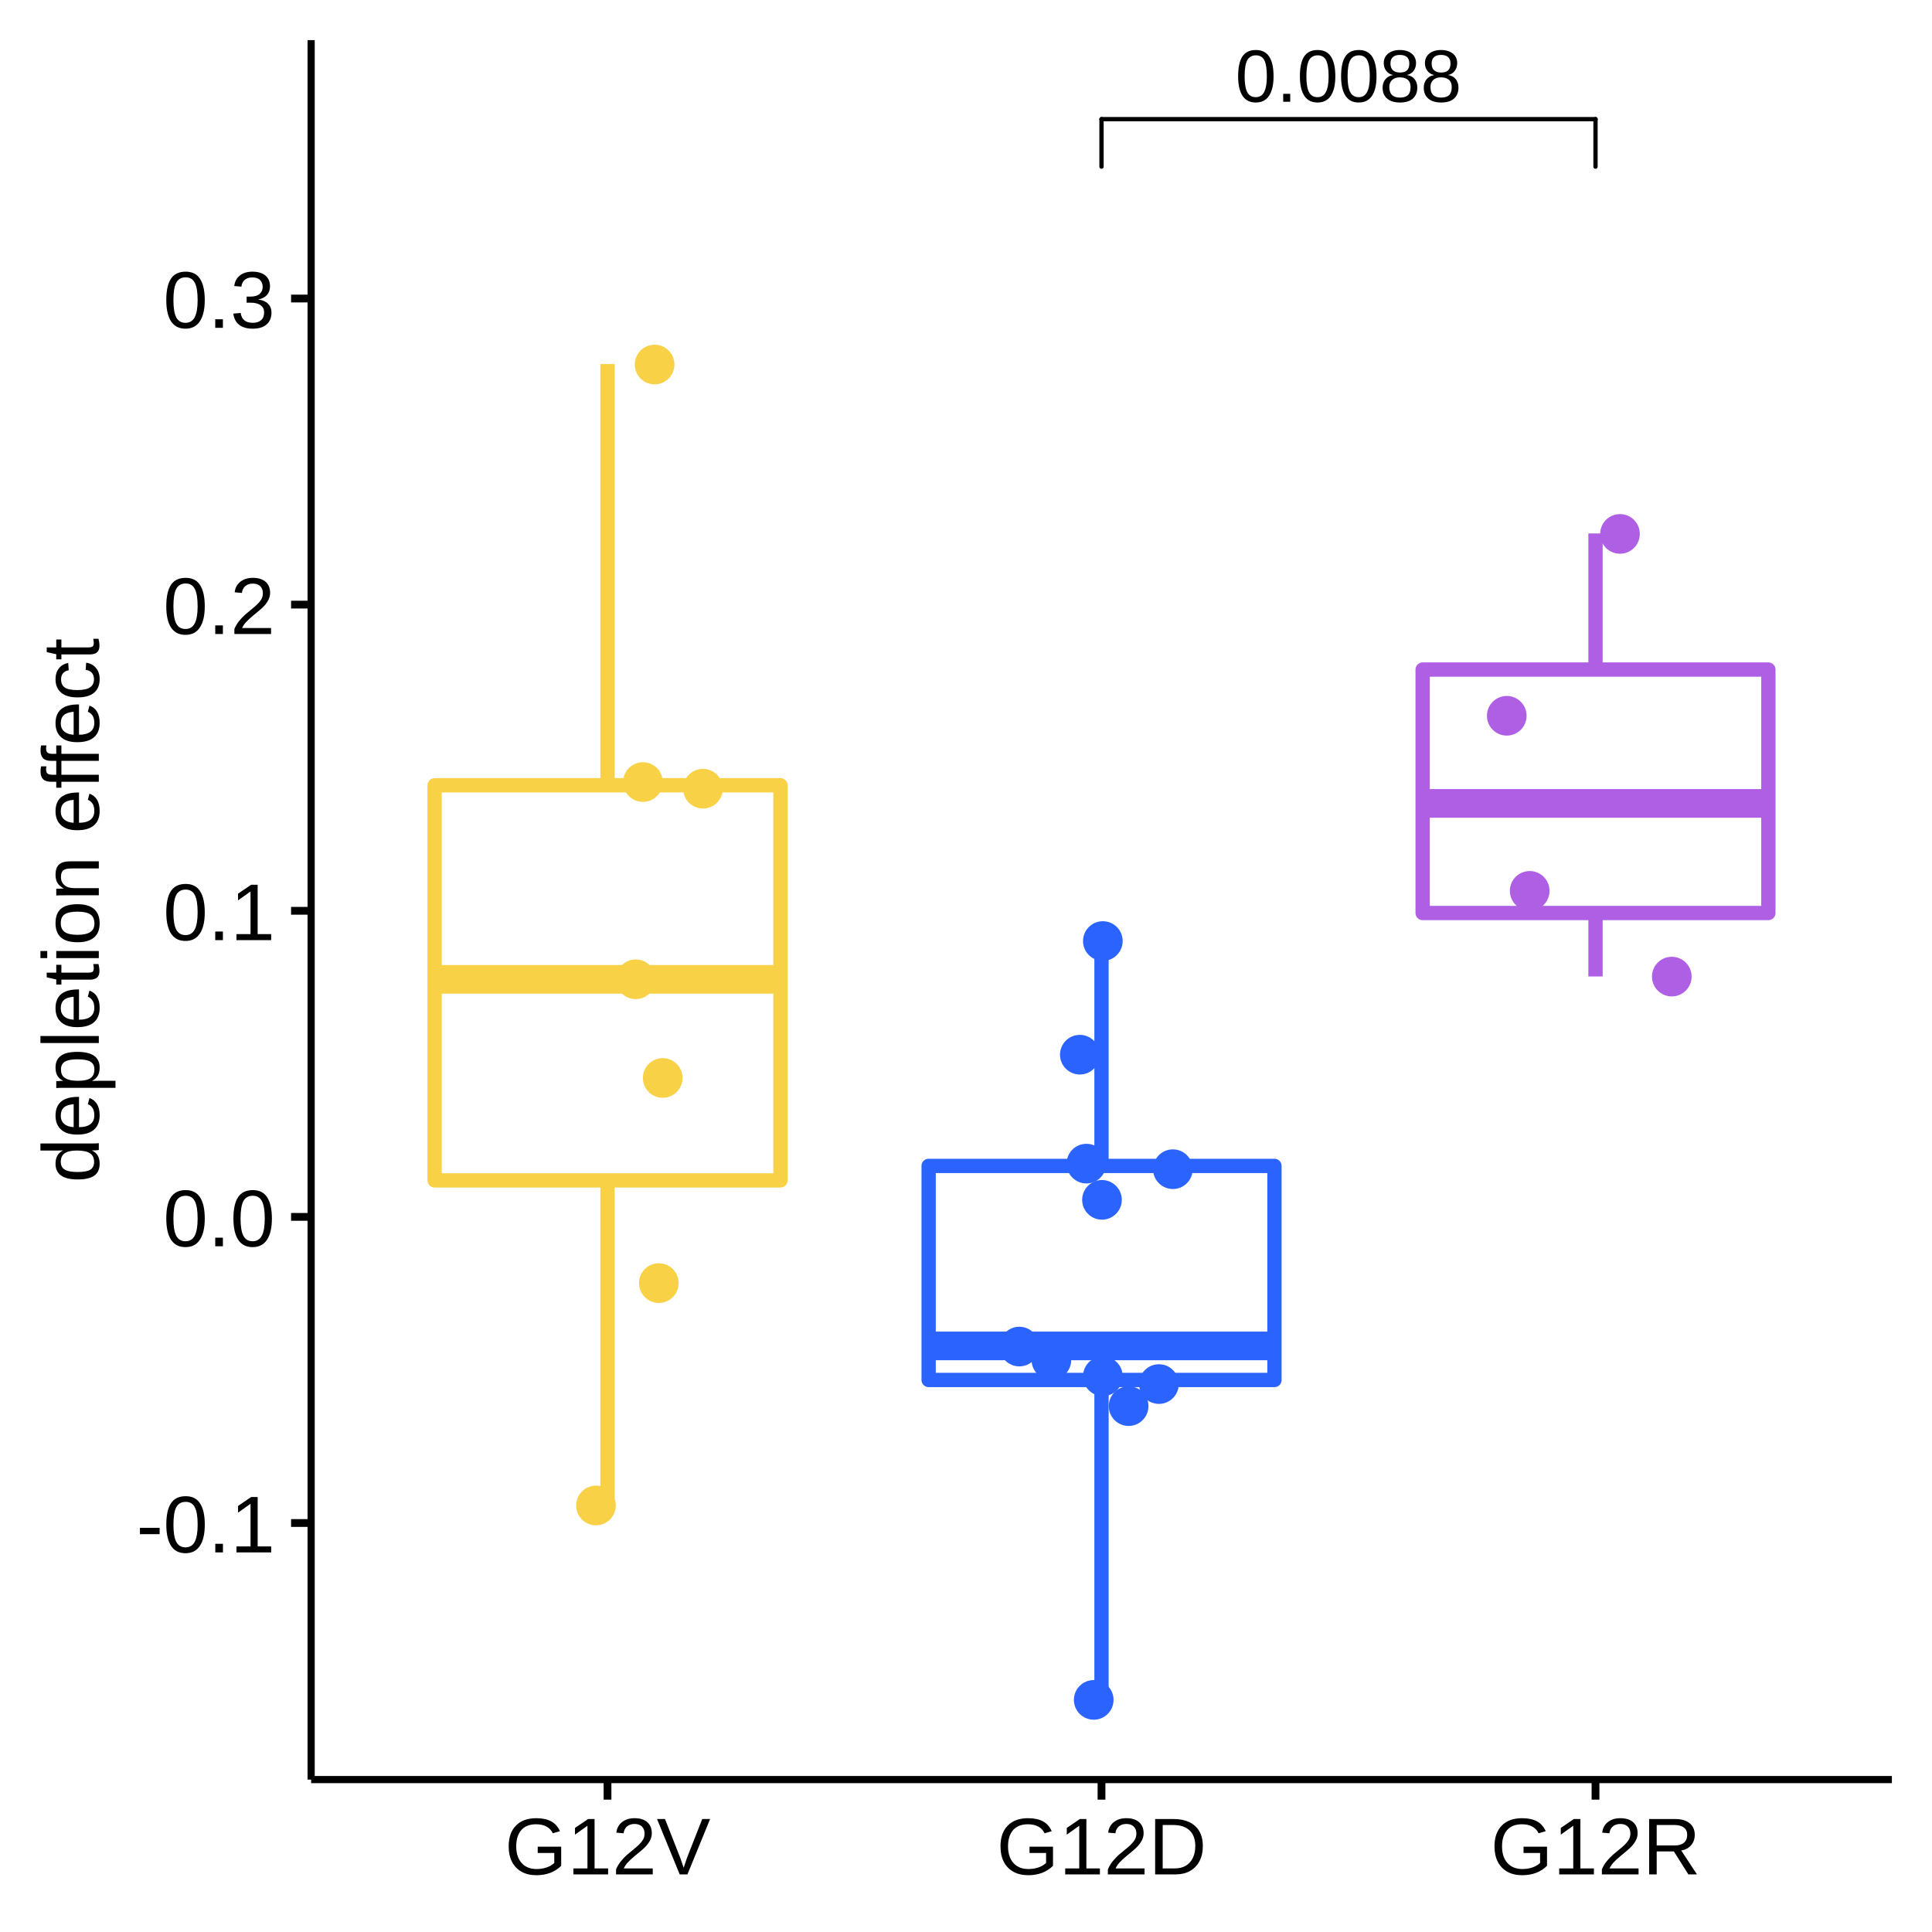
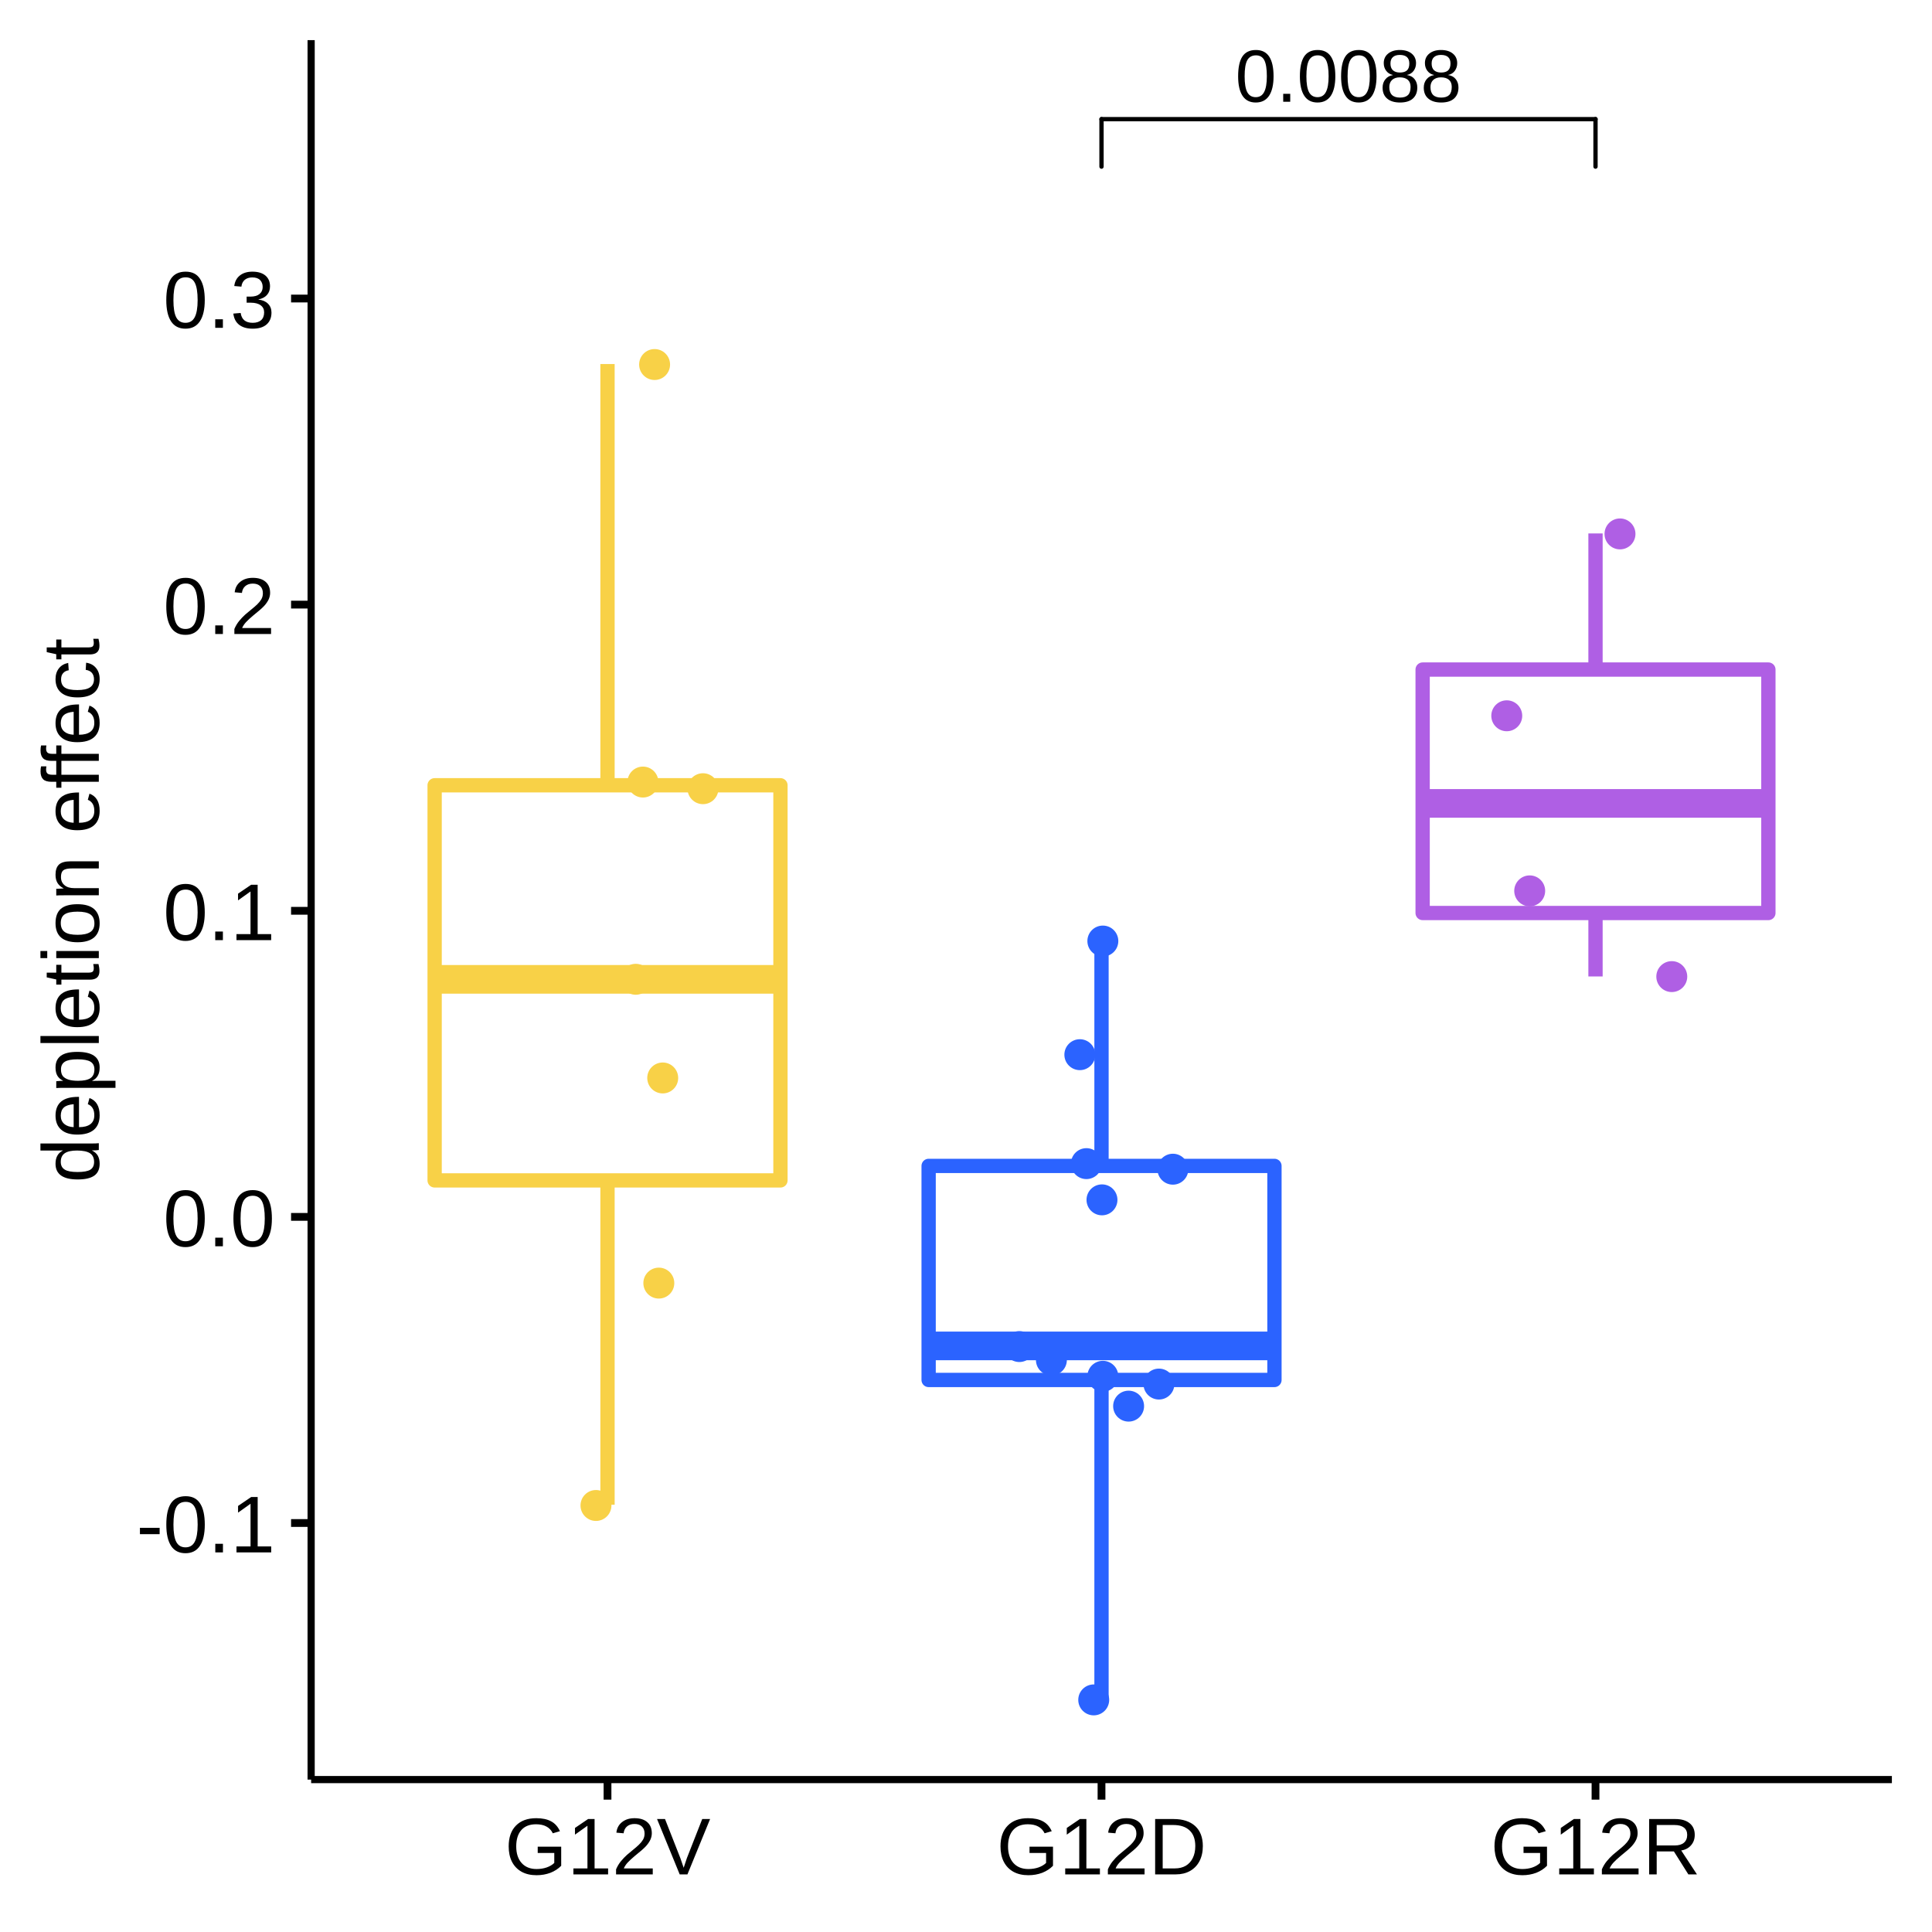
<svg xmlns="http://www.w3.org/2000/svg" viewBox="0 0 288.00 288.00">
  <defs>
    <style type="text/css">
    line, polyline, polygon, path, rect, circle {
      fill: none;
      stroke: #000000;
      stroke-linecap: round;
      stroke-linejoin: round;
      stroke-miterlimit: 10.00;
    }
  </style>
  </defs>
  <rect width="100%" height="100%" style="stroke: none; fill: #FFFFFF;" />
  <rect x="0.00" y="0.00" width="288.00" height="288.00" style="stroke-width: 1.16; stroke: #FFFFFF; fill: #FFFFFF;" />
  <defs>
    <clipPath id="cpNDYuMzh8MjgyLjAyfDI2NS4yOHw1Ljk4">
      <rect x="46.38" y="5.98" width="235.64" height="259.31" />
    </clipPath>
  </defs>
  <rect x="46.38" y="5.98" width="235.64" height="259.31" style="stroke-width: 1.16; stroke: none; fill: #FFFFFF;" clip-path="url(#cpNDYuMzh8MjgyLjAyfDI2NS4yOHw1Ljk4)" />
  <line x1="90.56" y1="117.06" x2="90.56" y2="54.27" style="stroke-width: 2.13; stroke: #F8D147; stroke-linecap: butt;" clip-path="url(#cpNDYuMzh8MjgyLjAyfDI2NS4yOHw1Ljk4)" />
  <line x1="90.56" y1="175.96" x2="90.56" y2="224.31" style="stroke-width: 2.13; stroke: #F8D147; stroke-linecap: butt;" clip-path="url(#cpNDYuMzh8MjgyLjAyfDI2NS4yOHw1Ljk4)" />
  <polygon points="64.79,117.06 64.79,175.96 116.34,175.96 116.34,117.06 64.79,117.06 " style="stroke-width: 2.13; stroke: #F8D147; fill: #FFFFFF;" clip-path="url(#cpNDYuMzh8MjgyLjAyfDI2NS4yOHw1Ljk4)" />
  <line x1="64.79" y1="145.99" x2="116.34" y2="145.99" style="stroke-width: 4.27; stroke: #F8D147; stroke-linecap: butt;" clip-path="url(#cpNDYuMzh8MjgyLjAyfDI2NS4yOHw1Ljk4)" />
  <line x1="164.20" y1="173.80" x2="164.20" y2="140.26" style="stroke-width: 2.13; stroke: #2B63FF; stroke-linecap: butt;" clip-path="url(#cpNDYuMzh8MjgyLjAyfDI2NS4yOHw1Ljk4)" />
  <line x1="164.20" y1="205.71" x2="164.20" y2="253.50" style="stroke-width: 2.13; stroke: #2B63FF; stroke-linecap: butt;" clip-path="url(#cpNDYuMzh8MjgyLjAyfDI2NS4yOHw1Ljk4)" />
  <polygon points="138.43,173.80 138.43,205.71 189.98,205.71 189.98,173.80 138.43,173.80 " style="stroke-width: 2.13; stroke: #2B63FF; fill: #FFFFFF;" clip-path="url(#cpNDYuMzh8MjgyLjAyfDI2NS4yOHw1Ljk4)" />
  <line x1="138.43" y1="200.63" x2="189.98" y2="200.63" style="stroke-width: 4.27; stroke: #2B63FF; stroke-linecap: butt;" clip-path="url(#cpNDYuMzh8MjgyLjAyfDI2NS4yOHw1Ljk4)" />
  <line x1="237.84" y1="99.81" x2="237.84" y2="79.52" style="stroke-width: 2.13; stroke: #AF5FE4; stroke-linecap: butt;" clip-path="url(#cpNDYuMzh8MjgyLjAyfDI2NS4yOHw1Ljk4)" />
  <line x1="237.84" y1="136.10" x2="237.84" y2="145.56" style="stroke-width: 2.13; stroke: #AF5FE4; stroke-linecap: butt;" clip-path="url(#cpNDYuMzh8MjgyLjAyfDI2NS4yOHw1Ljk4)" />
  <polygon points="212.07,99.81 212.07,136.10 263.61,136.10 263.61,99.81 212.07,99.81 " style="stroke-width: 2.13; stroke: #AF5FE4; fill: #FFFFFF;" clip-path="url(#cpNDYuMzh8MjgyLjAyfDI2NS4yOHw1Ljk4)" />
  <line x1="212.07" y1="119.76" x2="263.61" y2="119.76" style="stroke-width: 4.27; stroke: #AF5FE4; stroke-linecap: butt;" clip-path="url(#cpNDYuMzh8MjgyLjAyfDI2NS4yOHw1Ljk4)" />
-   <circle cx="88.84" cy="224.42" r="1.95pt" style="stroke-width: 0.71; stroke: #F8D147; fill: #F8D147;" clip-path="url(#cpNDYuMzh8MjgyLjAyfDI2NS4yOHw1Ljk4)" />
-   <circle cx="164.27" cy="178.86" r="1.95pt" style="stroke-width: 0.71; stroke: #2B63FF; fill: #2B63FF;" clip-path="url(#cpNDYuMzh8MjgyLjAyfDI2NS4yOHw1Ljk4)" />
-   <circle cx="172.76" cy="206.32" r="1.95pt" style="stroke-width: 0.71; stroke: #2B63FF; fill: #2B63FF;" clip-path="url(#cpNDYuMzh8MjgyLjAyfDI2NS4yOHw1Ljk4)" />
-   <circle cx="228.03" cy="132.80" r="1.95pt" style="stroke-width: 0.71; stroke: #AF5FE4; fill: #AF5FE4;" clip-path="url(#cpNDYuMzh8MjgyLjAyfDI2NS4yOHw1Ljk4)" />
-   <circle cx="95.84" cy="116.58" r="1.95pt" style="stroke-width: 0.71; stroke: #F8D147; fill: #F8D147;" clip-path="url(#cpNDYuMzh8MjgyLjAyfDI2NS4yOHw1Ljk4)" />
-   <circle cx="164.40" cy="140.28" r="1.95pt" style="stroke-width: 0.71; stroke: #2B63FF; fill: #2B63FF;" clip-path="url(#cpNDYuMzh8MjgyLjAyfDI2NS4yOHw1Ljk4)" />
-   <circle cx="160.97" cy="157.22" r="1.95pt" style="stroke-width: 0.71; stroke: #2B63FF; fill: #2B63FF;" clip-path="url(#cpNDYuMzh8MjgyLjAyfDI2NS4yOHw1Ljk4)" />
-   <circle cx="168.24" cy="209.61" r="1.95pt" style="stroke-width: 0.71; stroke: #2B63FF; fill: #2B63FF;" clip-path="url(#cpNDYuMzh8MjgyLjAyfDI2NS4yOHw1Ljk4)" />
-   <circle cx="94.77" cy="145.98" r="1.95pt" style="stroke-width: 0.71; stroke: #F8D147; fill: #F8D147;" clip-path="url(#cpNDYuMzh8MjgyLjAyfDI2NS4yOHw1Ljk4)" />
-   <circle cx="151.95" cy="200.73" r="1.95pt" style="stroke-width: 0.71; stroke: #2B63FF; fill: #2B63FF;" clip-path="url(#cpNDYuMzh8MjgyLjAyfDI2NS4yOHw1Ljk4)" />
-   <circle cx="98.79" cy="160.69" r="1.95pt" style="stroke-width: 0.71; stroke: #F8D147; fill: #F8D147;" clip-path="url(#cpNDYuMzh8MjgyLjAyfDI2NS4yOHw1Ljk4)" />
-   <circle cx="224.61" cy="106.70" r="1.95pt" style="stroke-width: 0.71; stroke: #AF5FE4; fill: #AF5FE4;" clip-path="url(#cpNDYuMzh8MjgyLjAyfDI2NS4yOHw1Ljk4)" />
-   <circle cx="174.84" cy="174.29" r="1.95pt" style="stroke-width: 0.71; stroke: #2B63FF; fill: #2B63FF;" clip-path="url(#cpNDYuMzh8MjgyLjAyfDI2NS4yOHw1Ljk4)" />
-   <circle cx="241.49" cy="79.59" r="1.95pt" style="stroke-width: 0.71; stroke: #AF5FE4; fill: #AF5FE4;" clip-path="url(#cpNDYuMzh8MjgyLjAyfDI2NS4yOHw1Ljk4)" />
-   <circle cx="104.79" cy="117.57" r="1.95pt" style="stroke-width: 0.71; stroke: #F8D147; fill: #F8D147;" clip-path="url(#cpNDYuMzh8MjgyLjAyfDI2NS4yOHw1Ljk4)" />
-   <circle cx="156.73" cy="202.73" r="1.95pt" style="stroke-width: 0.71; stroke: #2B63FF; fill: #2B63FF;" clip-path="url(#cpNDYuMzh8MjgyLjAyfDI2NS4yOHw1Ljk4)" />
-   <circle cx="249.21" cy="145.58" r="1.95pt" style="stroke-width: 0.71; stroke: #AF5FE4; fill: #AF5FE4;" clip-path="url(#cpNDYuMzh8MjgyLjAyfDI2NS4yOHw1Ljk4)" />
-   <circle cx="164.40" cy="205.16" r="1.95pt" style="stroke-width: 0.71; stroke: #2B63FF; fill: #2B63FF;" clip-path="url(#cpNDYuMzh8MjgyLjAyfDI2NS4yOHw1Ljk4)" />
-   <circle cx="161.95" cy="173.46" r="1.95pt" style="stroke-width: 0.71; stroke: #2B63FF; fill: #2B63FF;" clip-path="url(#cpNDYuMzh8MjgyLjAyfDI2NS4yOHw1Ljk4)" />
-   <circle cx="97.58" cy="54.34" r="1.95pt" style="stroke-width: 0.71; stroke: #F8D147; fill: #F8D147;" clip-path="url(#cpNDYuMzh8MjgyLjAyfDI2NS4yOHw1Ljk4)" />
-   <circle cx="163.04" cy="253.40" r="1.95pt" style="stroke-width: 0.71; stroke: #2B63FF; fill: #2B63FF;" clip-path="url(#cpNDYuMzh8MjgyLjAyfDI2NS4yOHw1Ljk4)" />
-   <circle cx="98.21" cy="191.27" r="1.95pt" style="stroke-width: 0.71; stroke: #F8D147; fill: #F8D147;" clip-path="url(#cpNDYuMzh8MjgyLjAyfDI2NS4yOHw1Ljk4)" />
+   <circle cx="88.84" cy="224.42" r="1.95" style="stroke-width: 0.71; stroke: #F8D147; fill: #F8D147;" clip-path="url(#cpNDYuMzh8MjgyLjAyfDI2NS4yOHw1Ljk4)" />
+   <circle cx="164.27" cy="178.86" r="1.95" style="stroke-width: 0.71; stroke: #2B63FF; fill: #2B63FF;" clip-path="url(#cpNDYuMzh8MjgyLjAyfDI2NS4yOHw1Ljk4)" />
+   <circle cx="172.76" cy="206.32" r="1.95" style="stroke-width: 0.71; stroke: #2B63FF; fill: #2B63FF;" clip-path="url(#cpNDYuMzh8MjgyLjAyfDI2NS4yOHw1Ljk4)" />
+   <circle cx="228.03" cy="132.80" r="1.95" style="stroke-width: 0.71; stroke: #AF5FE4; fill: #AF5FE4;" clip-path="url(#cpNDYuMzh8MjgyLjAyfDI2NS4yOHw1Ljk4)" />
+   <circle cx="95.84" cy="116.58" r="1.95" style="stroke-width: 0.71; stroke: #F8D147; fill: #F8D147;" clip-path="url(#cpNDYuMzh8MjgyLjAyfDI2NS4yOHw1Ljk4)" />
+   <circle cx="164.40" cy="140.28" r="1.95" style="stroke-width: 0.71; stroke: #2B63FF; fill: #2B63FF;" clip-path="url(#cpNDYuMzh8MjgyLjAyfDI2NS4yOHw1Ljk4)" />
+   <circle cx="160.97" cy="157.22" r="1.95" style="stroke-width: 0.71; stroke: #2B63FF; fill: #2B63FF;" clip-path="url(#cpNDYuMzh8MjgyLjAyfDI2NS4yOHw1Ljk4)" />
+   <circle cx="168.24" cy="209.61" r="1.95" style="stroke-width: 0.71; stroke: #2B63FF; fill: #2B63FF;" clip-path="url(#cpNDYuMzh8MjgyLjAyfDI2NS4yOHw1Ljk4)" />
+   <circle cx="94.77" cy="145.98" r="1.95" style="stroke-width: 0.71; stroke: #F8D147; fill: #F8D147;" clip-path="url(#cpNDYuMzh8MjgyLjAyfDI2NS4yOHw1Ljk4)" />
+   <circle cx="151.95" cy="200.73" r="1.95" style="stroke-width: 0.71; stroke: #2B63FF; fill: #2B63FF;" clip-path="url(#cpNDYuMzh8MjgyLjAyfDI2NS4yOHw1Ljk4)" />
+   <circle cx="98.79" cy="160.69" r="1.95" style="stroke-width: 0.71; stroke: #F8D147; fill: #F8D147;" clip-path="url(#cpNDYuMzh8MjgyLjAyfDI2NS4yOHw1Ljk4)" />
+   <circle cx="224.61" cy="106.70" r="1.95" style="stroke-width: 0.71; stroke: #AF5FE4; fill: #AF5FE4;" clip-path="url(#cpNDYuMzh8MjgyLjAyfDI2NS4yOHw1Ljk4)" />
+   <circle cx="174.84" cy="174.29" r="1.95" style="stroke-width: 0.71; stroke: #2B63FF; fill: #2B63FF;" clip-path="url(#cpNDYuMzh8MjgyLjAyfDI2NS4yOHw1Ljk4)" />
+   <circle cx="241.49" cy="79.59" r="1.95" style="stroke-width: 0.71; stroke: #AF5FE4; fill: #AF5FE4;" clip-path="url(#cpNDYuMzh8MjgyLjAyfDI2NS4yOHw1Ljk4)" />
+   <circle cx="104.79" cy="117.57" r="1.95" style="stroke-width: 0.71; stroke: #F8D147; fill: #F8D147;" clip-path="url(#cpNDYuMzh8MjgyLjAyfDI2NS4yOHw1Ljk4)" />
+   <circle cx="156.73" cy="202.73" r="1.95" style="stroke-width: 0.71; stroke: #2B63FF; fill: #2B63FF;" clip-path="url(#cpNDYuMzh8MjgyLjAyfDI2NS4yOHw1Ljk4)" />
+   <circle cx="249.21" cy="145.58" r="1.95" style="stroke-width: 0.71; stroke: #AF5FE4; fill: #AF5FE4;" clip-path="url(#cpNDYuMzh8MjgyLjAyfDI2NS4yOHw1Ljk4)" />
+   <circle cx="164.40" cy="205.16" r="1.95" style="stroke-width: 0.71; stroke: #2B63FF; fill: #2B63FF;" clip-path="url(#cpNDYuMzh8MjgyLjAyfDI2NS4yOHw1Ljk4)" />
+   <circle cx="161.95" cy="173.46" r="1.95" style="stroke-width: 0.71; stroke: #2B63FF; fill: #2B63FF;" clip-path="url(#cpNDYuMzh8MjgyLjAyfDI2NS4yOHw1Ljk4)" />
+   <circle cx="97.58" cy="54.34" r="1.95" style="stroke-width: 0.71; stroke: #F8D147; fill: #F8D147;" clip-path="url(#cpNDYuMzh8MjgyLjAyfDI2NS4yOHw1Ljk4)" />
+   <circle cx="163.04" cy="253.40" r="1.95" style="stroke-width: 0.71; stroke: #2B63FF; fill: #2B63FF;" clip-path="url(#cpNDYuMzh8MjgyLjAyfDI2NS4yOHw1Ljk4)" />
+   <circle cx="98.21" cy="191.27" r="1.95" style="stroke-width: 0.71; stroke: #F8D147; fill: #F8D147;" clip-path="url(#cpNDYuMzh8MjgyLjAyfDI2NS4yOHw1Ljk4)" />
  <g clip-path="url(#cpNDYuMzh8MjgyLjAyfDI2NS4yOHw1Ljk4)">
    <text x="184.13" y="15.17" style="font-size: 11.04px; font-family: Arial;" textLength="33.78px" lengthAdjust="spacingAndGlyphs">0.0088</text>
  </g>
  <line x1="164.20" y1="24.84" x2="164.20" y2="17.76" style="stroke-width: 0.64;" clip-path="url(#cpNDYuMzh8MjgyLjAyfDI2NS4yOHw1Ljk4)" />
  <line x1="164.20" y1="17.76" x2="237.84" y2="17.76" style="stroke-width: 0.64;" clip-path="url(#cpNDYuMzh8MjgyLjAyfDI2NS4yOHw1Ljk4)" />
  <line x1="237.84" y1="17.76" x2="237.84" y2="24.84" style="stroke-width: 0.64;" clip-path="url(#cpNDYuMzh8MjgyLjAyfDI2NS4yOHw1Ljk4)" />
  <defs>
    <clipPath id="cpMC4wMHwyODguMDB8Mjg4LjAwfDAuMDA=">
      <rect x="0.00" y="0.00" width="288.00" height="288.00" />
    </clipPath>
  </defs>
  <polyline points="46.38,265.28 46.38,5.98 " style="stroke-width: 1.07; stroke-linecap: butt;" clip-path="url(#cpMC4wMHwyODguMDB8Mjg4LjAwfDAuMDA=)" />
  <g clip-path="url(#cpMC4wMHwyODguMDB8Mjg4LjAwfDAuMDA=)">
    <text x="20.33" y="231.41" style="font-size: 12.00px; font-family: Arial;" textLength="20.68px" lengthAdjust="spacingAndGlyphs">-0.1</text>
  </g>
  <g clip-path="url(#cpMC4wMHwyODguMDB8Mjg4LjAwfDAuMDA=)">
    <text x="24.32" y="185.78" style="font-size: 12.00px; font-family: Arial;" textLength="16.68px" lengthAdjust="spacingAndGlyphs">0.0</text>
  </g>
  <g clip-path="url(#cpMC4wMHwyODguMDB8Mjg4LjAwfDAuMDA=)">
    <text x="24.32" y="140.14" style="font-size: 12.00px; font-family: Arial;" textLength="16.68px" lengthAdjust="spacingAndGlyphs">0.1</text>
  </g>
  <g clip-path="url(#cpMC4wMHwyODguMDB8Mjg4LjAwfDAuMDA=)">
    <text x="24.32" y="94.51" style="font-size: 12.00px; font-family: Arial;" textLength="16.68px" lengthAdjust="spacingAndGlyphs">0.2</text>
  </g>
  <g clip-path="url(#cpMC4wMHwyODguMDB8Mjg4LjAwfDAuMDA=)">
    <text x="24.32" y="48.87" style="font-size: 12.00px; font-family: Arial;" textLength="16.68px" lengthAdjust="spacingAndGlyphs">0.3</text>
  </g>
  <polyline points="43.39,227.03 46.38,227.03 " style="stroke-width: 1.16; stroke-linecap: butt;" clip-path="url(#cpMC4wMHwyODguMDB8Mjg4LjAwfDAuMDA=)" />
  <polyline points="43.39,181.40 46.38,181.40 " style="stroke-width: 1.16; stroke-linecap: butt;" clip-path="url(#cpMC4wMHwyODguMDB8Mjg4LjAwfDAuMDA=)" />
  <polyline points="43.39,135.77 46.38,135.77 " style="stroke-width: 1.16; stroke-linecap: butt;" clip-path="url(#cpMC4wMHwyODguMDB8Mjg4LjAwfDAuMDA=)" />
  <polyline points="43.39,90.13 46.38,90.13 " style="stroke-width: 1.16; stroke-linecap: butt;" clip-path="url(#cpMC4wMHwyODguMDB8Mjg4LjAwfDAuMDA=)" />
  <polyline points="43.39,44.50 46.38,44.50 " style="stroke-width: 1.16; stroke-linecap: butt;" clip-path="url(#cpMC4wMHwyODguMDB8Mjg4LjAwfDAuMDA=)" />
  <polyline points="46.38,265.28 282.02,265.28 " style="stroke-width: 1.07; stroke-linecap: butt;" clip-path="url(#cpMC4wMHwyODguMDB8Mjg4LjAwfDAuMDA=)" />
  <polyline points="90.56,268.27 90.56,265.28 " style="stroke-width: 1.16; stroke-linecap: butt;" clip-path="url(#cpMC4wMHwyODguMDB8Mjg4LjAwfDAuMDA=)" />
  <polyline points="164.20,268.27 164.20,265.28 " style="stroke-width: 1.16; stroke-linecap: butt;" clip-path="url(#cpMC4wMHwyODguMDB8Mjg4LjAwfDAuMDA=)" />
  <polyline points="237.84,268.27 237.84,265.28 " style="stroke-width: 1.16; stroke-linecap: butt;" clip-path="url(#cpMC4wMHwyODguMDB8Mjg4LjAwfDAuMDA=)" />
  <g clip-path="url(#cpMC4wMHwyODguMDB8Mjg4LjAwfDAuMDA=)">
    <text x="75.22" y="279.41" style="font-size: 12.00px; font-family: Arial;" textLength="30.68px" lengthAdjust="spacingAndGlyphs">G12V</text>
  </g>
  <g clip-path="url(#cpMC4wMHwyODguMDB8Mjg4LjAwfDAuMDA=)">
    <text x="148.53" y="279.41" style="font-size: 12.00px; font-family: Arial;" textLength="31.34px" lengthAdjust="spacingAndGlyphs">G12D</text>
  </g>
  <g clip-path="url(#cpMC4wMHwyODguMDB8Mjg4LjAwfDAuMDA=)">
    <text x="222.17" y="279.41" style="font-size: 12.00px; font-family: Arial;" textLength="31.34px" lengthAdjust="spacingAndGlyphs">G12R</text>
  </g>
  <g clip-path="url(#cpMC4wMHwyODguMDB8Mjg4LjAwfDAuMDA=)">
    <text transform="translate(14.73,176.32) rotate(-90)" style="font-size: 12.00px; font-family: Arial;" textLength="81.38px" lengthAdjust="spacingAndGlyphs">depletion effect</text>
  </g>
</svg>
